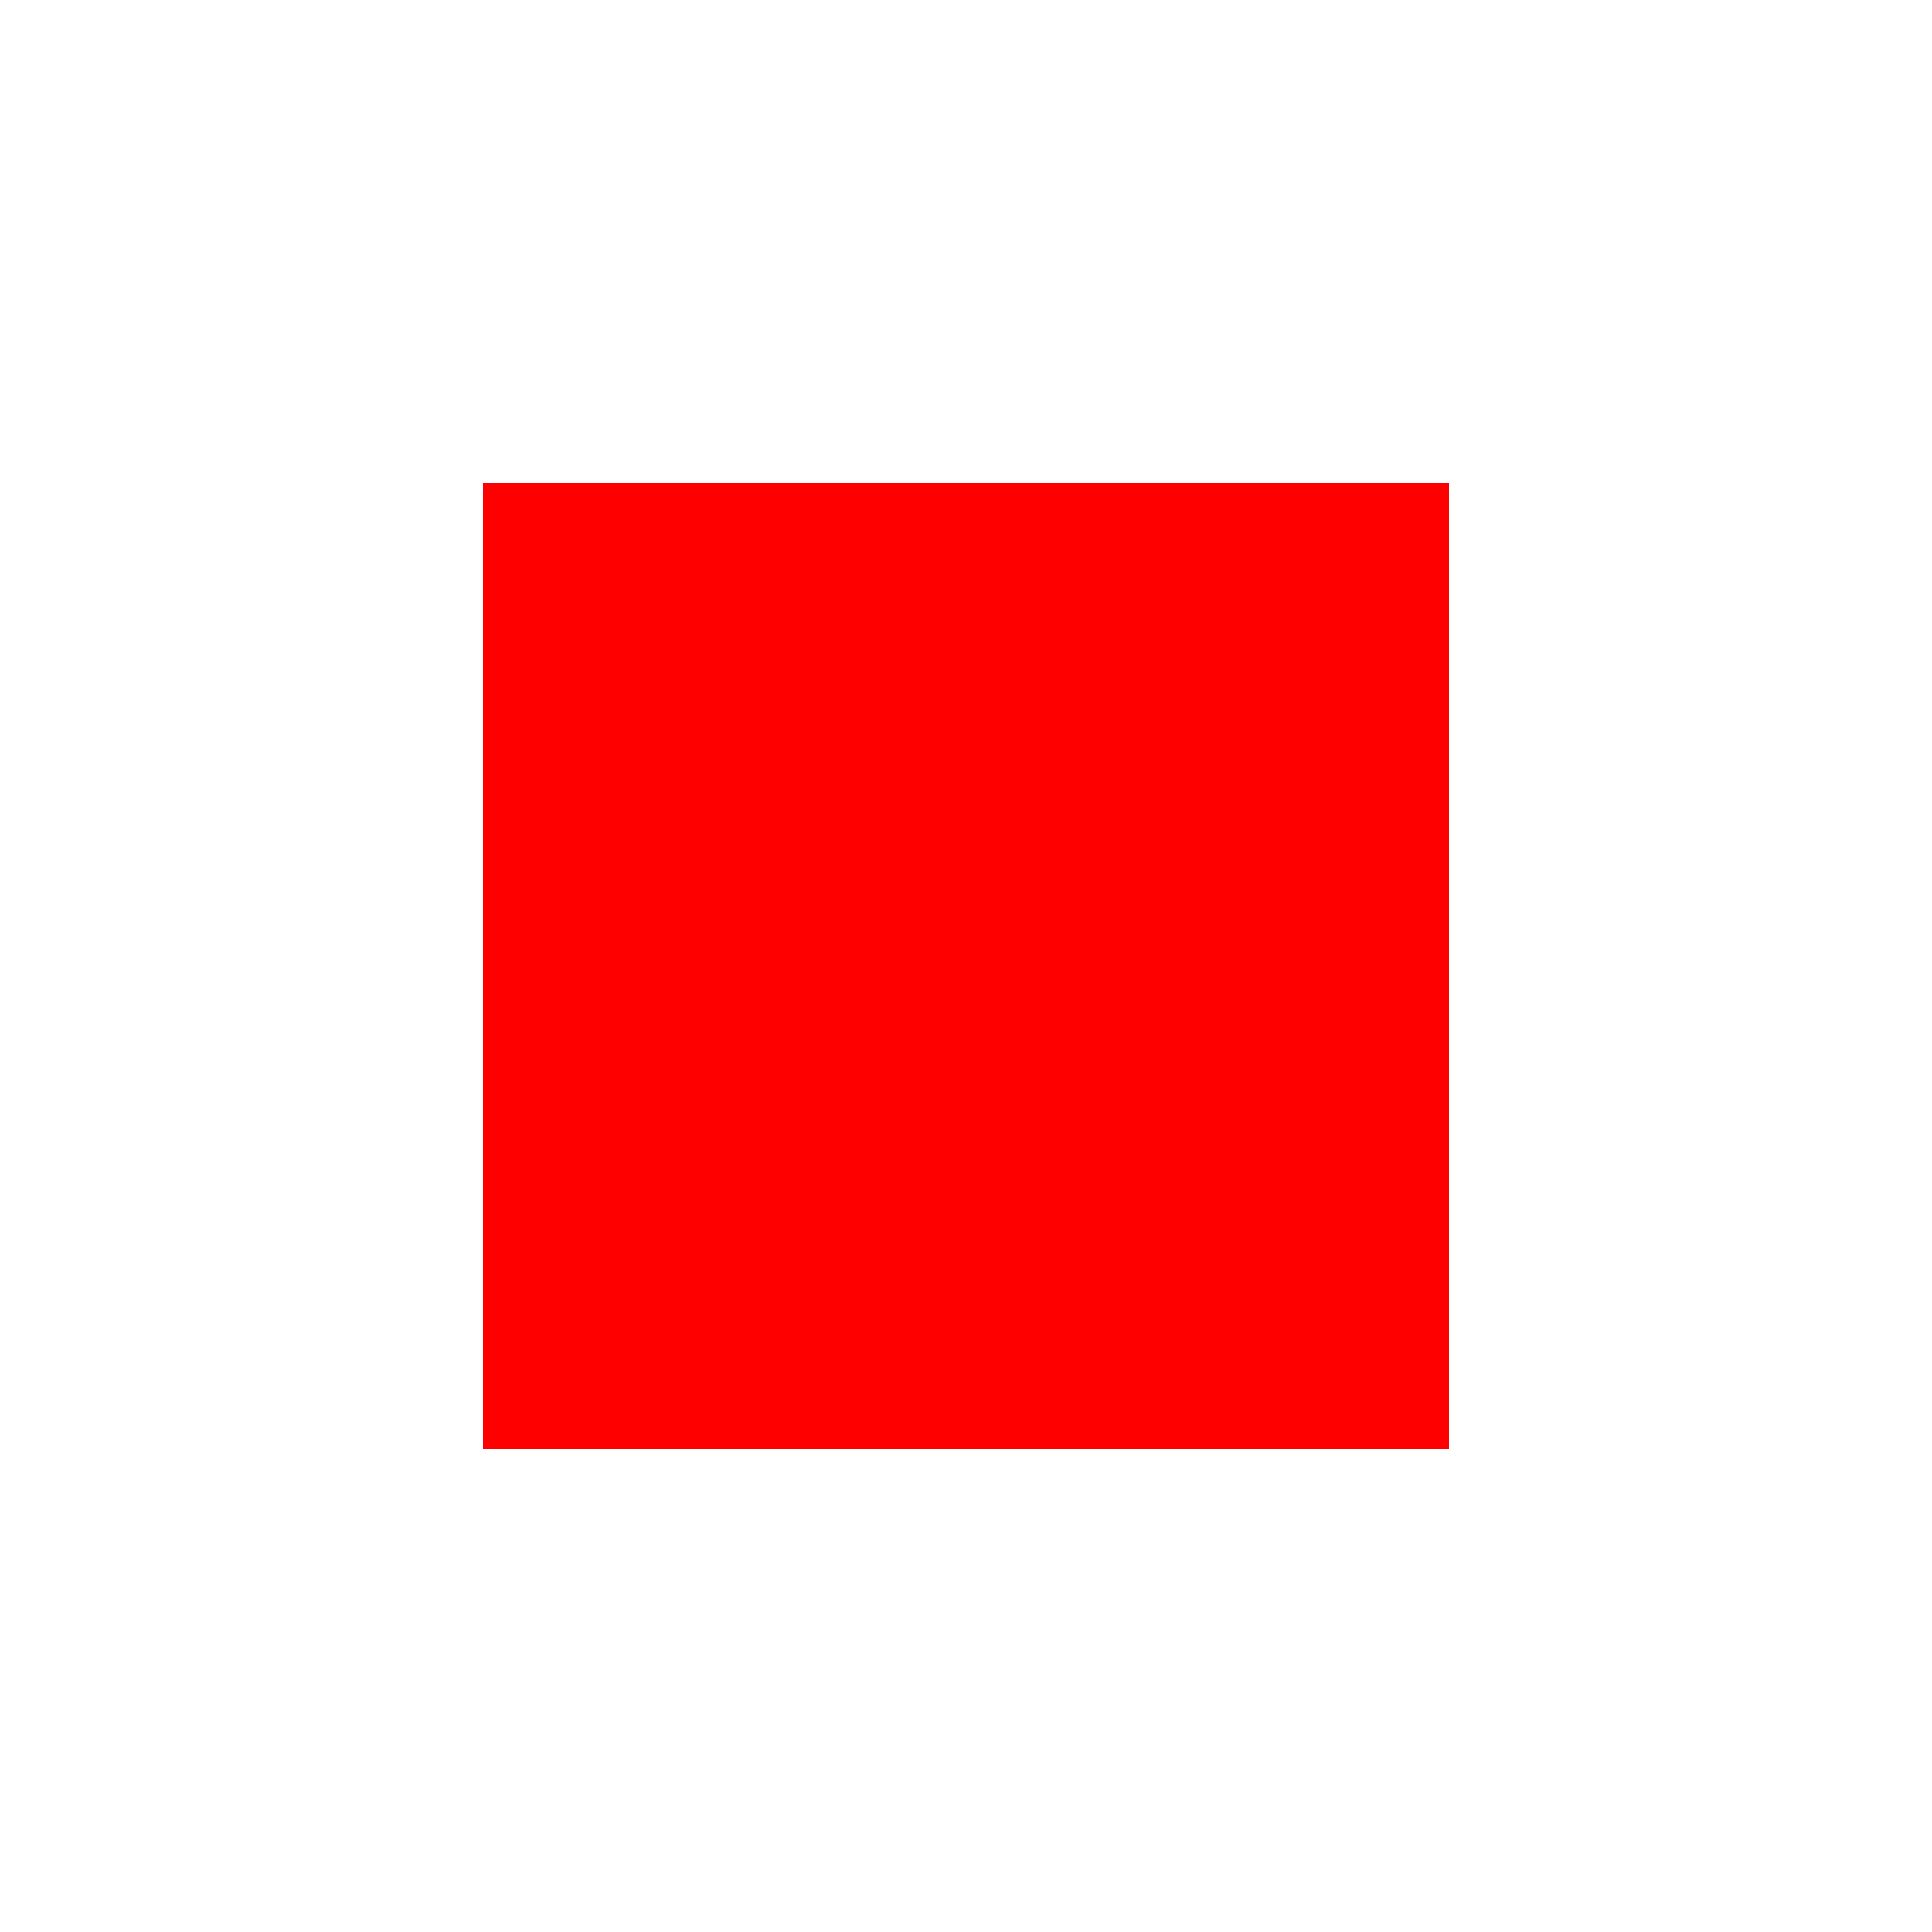
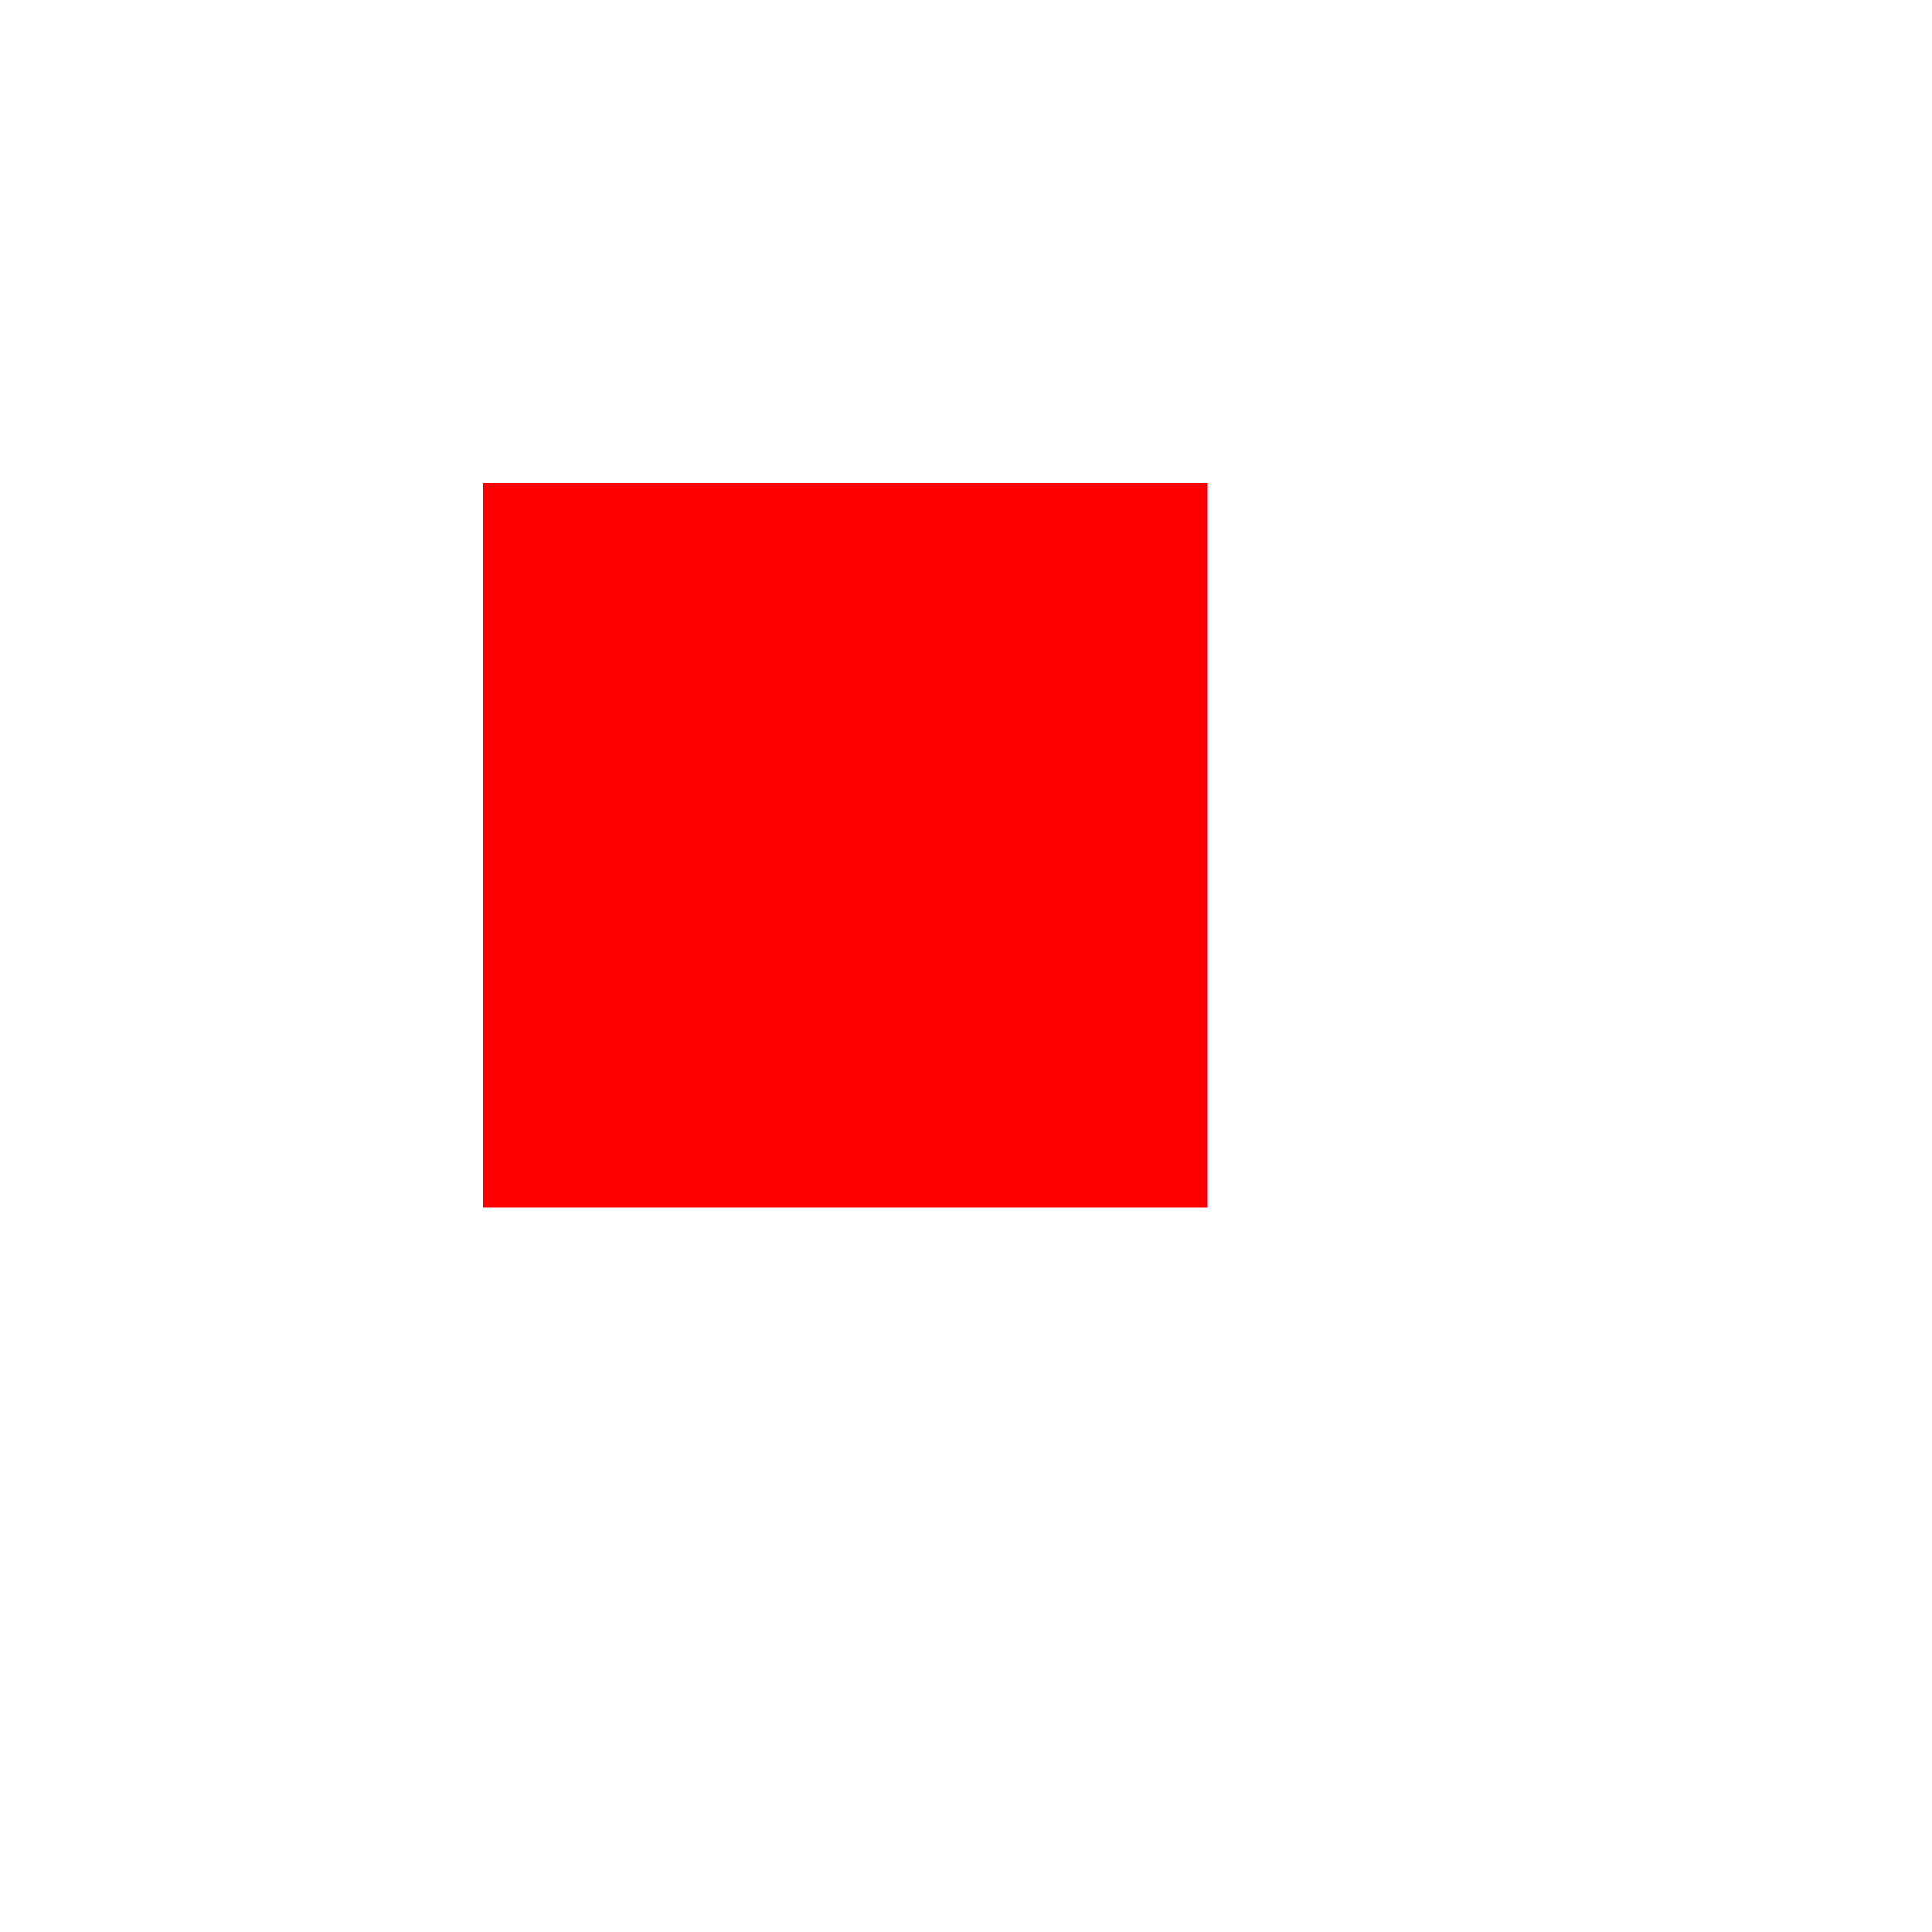
<svg xmlns="http://www.w3.org/2000/svg" viewBox="-20 -20 40 40">
-   <rect style="fill:red" x="-10" y="-10" width="20" height="20" />
+   <rect style="fill:red" x="-10" y="-10" width="15" height="15" />
</svg>
